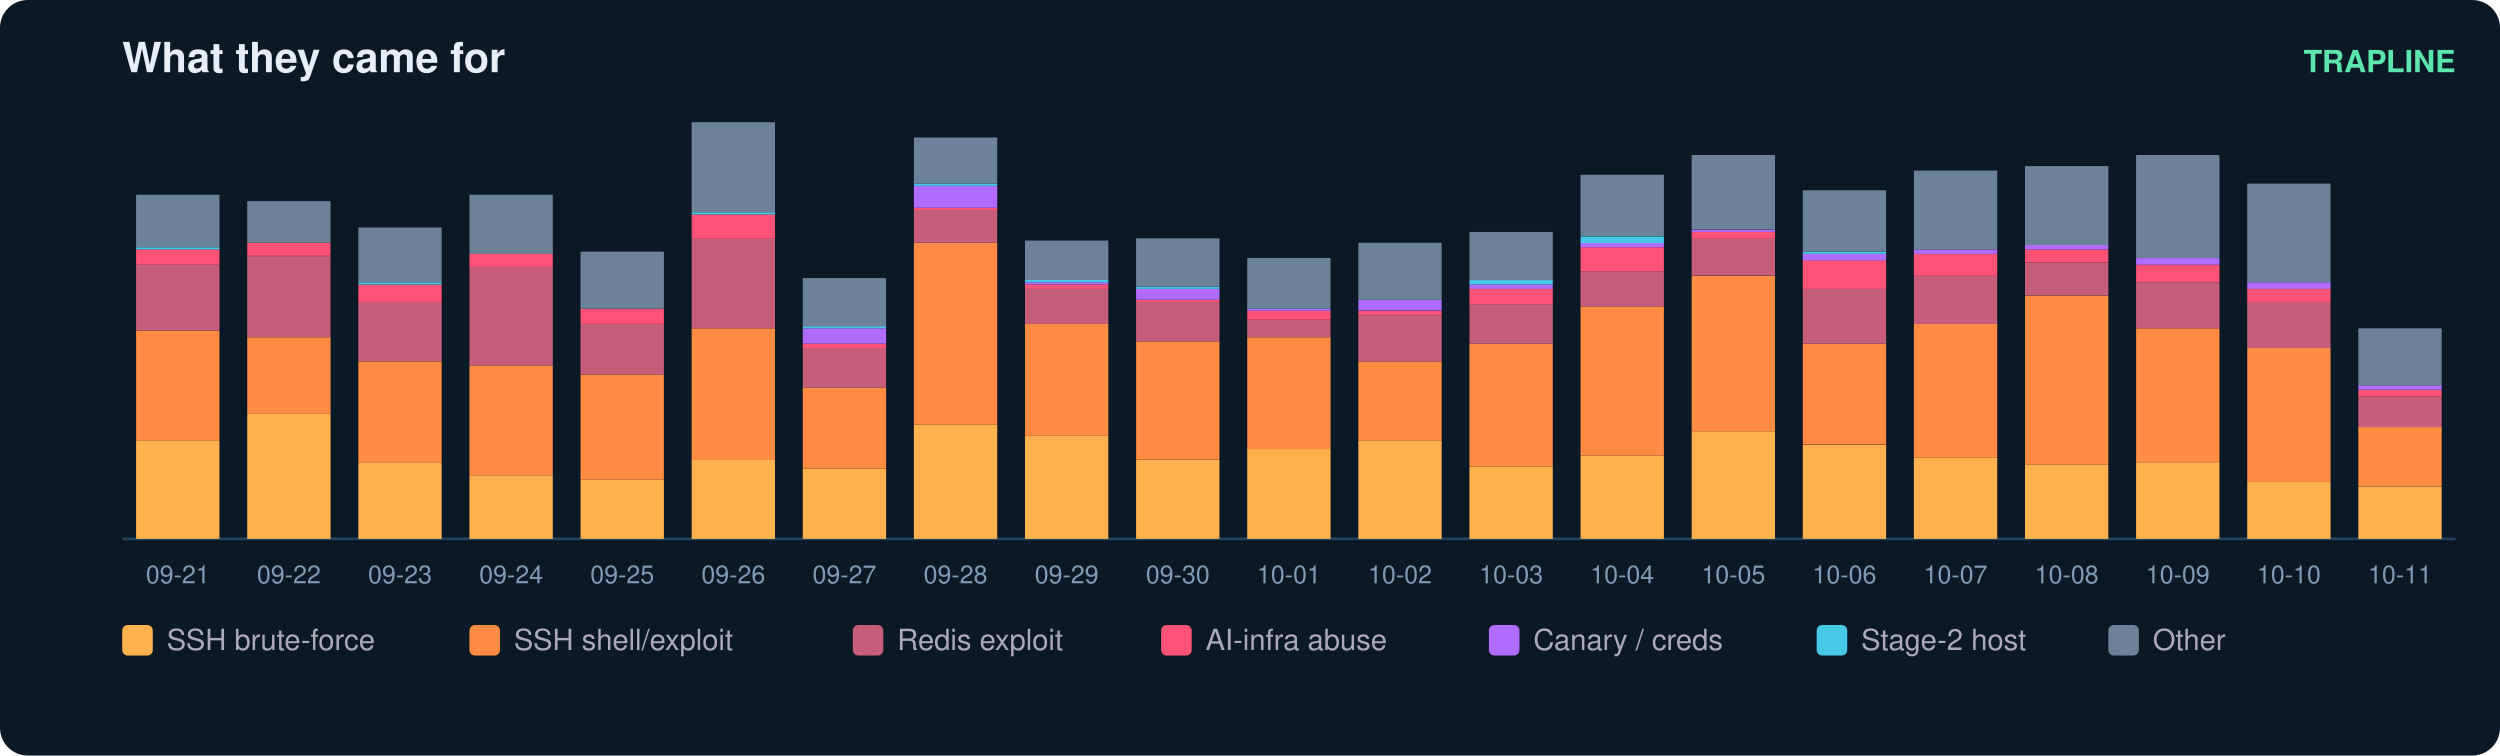
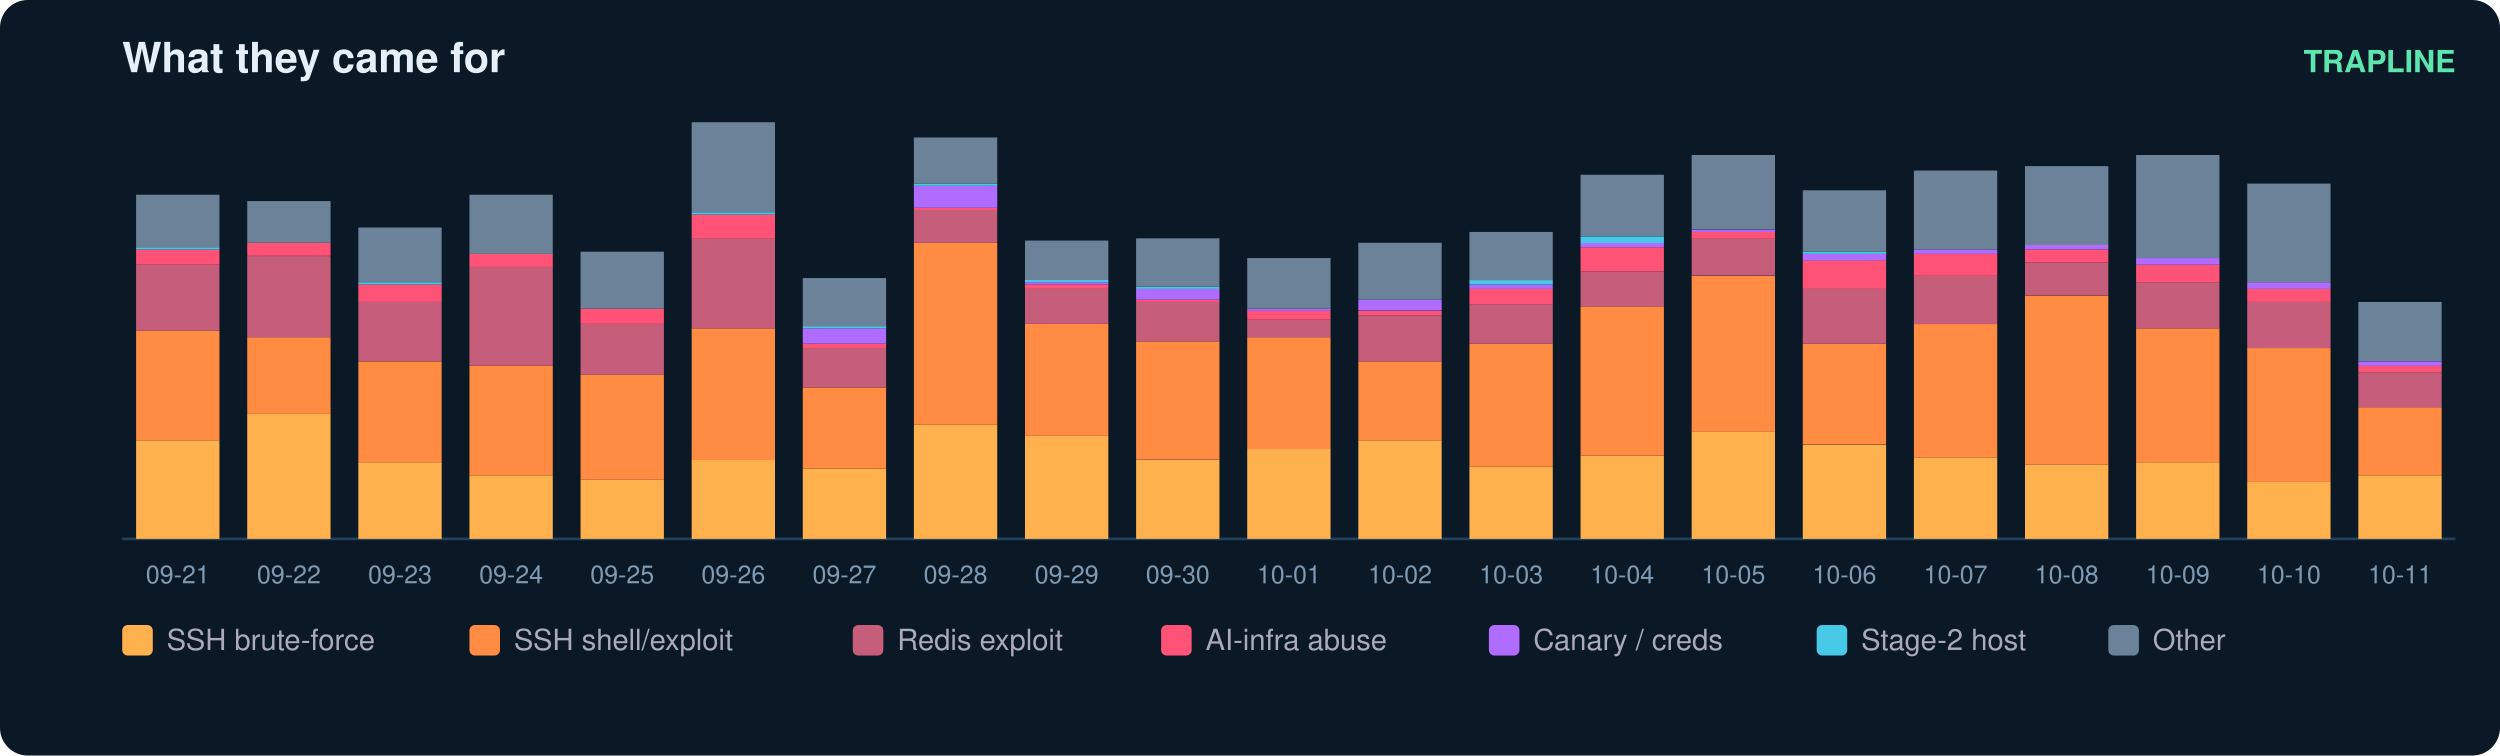
<svg xmlns="http://www.w3.org/2000/svg" width="900" height="272" viewBox="0 0 900 272" font-family="ui-sans-serif,Segoe UI,Helvetica,Arial">
  <rect width="900" height="272" rx="10" fill="#0b1826" />
  <text x="44" y="26" fill="#e6eff7" font-size="15" font-weight="700">What they came for</text>
  <text x="884" y="26" fill="#5ce6ad" font-size="11" text-anchor="end" font-weight="600">TRAPLINE</text>
  <line x1="44" y1="194" x2="884" y2="194" stroke="#22415a" />
  <rect x="49" y="158.5" width="30" height="35.5" fill="#ffb14e" />
  <rect x="49" y="119.0" width="30" height="39.5" fill="#ff8c42" />
  <rect x="49" y="95.3" width="30" height="23.7" fill="#c65d7b" />
  <rect x="49" y="89.8" width="30" height="5.5" fill="#ff5277" />
  <rect x="49" y="89.0" width="30" height="0.8" fill="#46c8e6" />
  <rect x="49" y="70.1" width="30" height="18.9" fill="#6b8299" />
  <text x="64.0" y="210.0" fill="#7f9bb3" font-size="9" text-anchor="middle">09-21</text>
  <rect x="89" y="149.0" width="30" height="45.0" fill="#ffb14e" />
  <rect x="89" y="121.4" width="30" height="27.6" fill="#ff8c42" />
  <rect x="89" y="92.2" width="30" height="29.2" fill="#c65d7b" />
  <rect x="89" y="87.4" width="30" height="4.7" fill="#ff5277" />
  <rect x="89" y="72.4" width="30" height="15.0" fill="#6b8299" />
  <text x="104.0" y="210.0" fill="#7f9bb3" font-size="9" text-anchor="middle">09-22</text>
  <rect x="129" y="166.4" width="30" height="27.6" fill="#ffb14e" />
  <rect x="129" y="130.1" width="30" height="36.3" fill="#ff8c42" />
  <rect x="129" y="108.7" width="30" height="21.3" fill="#c65d7b" />
  <rect x="129" y="102.4" width="30" height="6.3" fill="#ff5277" />
  <rect x="129" y="101.6" width="30" height="0.8" fill="#46c8e6" />
  <rect x="129" y="81.9" width="30" height="19.7" fill="#6b8299" />
  <text x="144.0" y="210.0" fill="#7f9bb3" font-size="9" text-anchor="middle">09-23</text>
  <rect x="169" y="171.1" width="30" height="22.9" fill="#ffb14e" />
  <rect x="169" y="131.6" width="30" height="39.5" fill="#ff8c42" />
  <rect x="169" y="96.1" width="30" height="35.5" fill="#c65d7b" />
  <rect x="169" y="91.4" width="30" height="4.7" fill="#ff5277" />
  <rect x="169" y="70.1" width="30" height="21.3" fill="#6b8299" />
  <text x="184.0" y="210.0" fill="#7f9bb3" font-size="9" text-anchor="middle">09-24</text>
  <rect x="209" y="172.7" width="30" height="21.3" fill="#ffb14e" />
  <rect x="209" y="134.8" width="30" height="37.9" fill="#ff8c42" />
  <rect x="209" y="116.6" width="30" height="18.2" fill="#c65d7b" />
  <rect x="209" y="111.1" width="30" height="5.5" fill="#ff5277" />
  <rect x="209" y="90.6" width="30" height="20.5" fill="#6b8299" />
  <text x="224.0" y="210.0" fill="#7f9bb3" font-size="9" text-anchor="middle">09-25</text>
  <rect x="249" y="165.6" width="30" height="28.4" fill="#ffb14e" />
  <rect x="249" y="118.2" width="30" height="47.4" fill="#ff8c42" />
  <rect x="249" y="85.8" width="30" height="32.4" fill="#c65d7b" />
  <rect x="249" y="77.2" width="30" height="8.7" fill="#ff5277" />
  <rect x="249" y="76.4" width="30" height="0.8" fill="#46c8e6" />
  <rect x="249" y="44.0" width="30" height="32.4" fill="#6b8299" />
  <text x="264.0" y="210.0" fill="#7f9bb3" font-size="9" text-anchor="middle">09-26</text>
  <rect x="289" y="168.7" width="30" height="25.3" fill="#ffb14e" />
  <rect x="289" y="139.5" width="30" height="29.2" fill="#ff8c42" />
  <rect x="289" y="125.3" width="30" height="14.2" fill="#c65d7b" />
  <rect x="289" y="123.7" width="30" height="1.6" fill="#ff5277" />
  <rect x="289" y="118.2" width="30" height="5.5" fill="#b06cff" />
  <rect x="289" y="117.4" width="30" height="0.8" fill="#46c8e6" />
  <rect x="289" y="100.1" width="30" height="17.4" fill="#6b8299" />
  <text x="304.0" y="210.0" fill="#7f9bb3" font-size="9" text-anchor="middle">09-27</text>
  <rect x="329" y="152.9" width="30" height="41.1" fill="#ffb14e" />
  <rect x="329" y="87.4" width="30" height="65.5" fill="#ff8c42" />
  <rect x="329" y="75.6" width="30" height="11.8" fill="#c65d7b" />
  <rect x="329" y="74.8" width="30" height="0.8" fill="#ff5277" />
  <rect x="329" y="66.9" width="30" height="7.9" fill="#b06cff" />
  <rect x="329" y="66.1" width="30" height="0.8" fill="#46c8e6" />
  <rect x="329" y="49.5" width="30" height="16.6" fill="#6b8299" />
  <text x="344.0" y="210.0" fill="#7f9bb3" font-size="9" text-anchor="middle">09-28</text>
  <rect x="369" y="156.9" width="30" height="37.1" fill="#ffb14e" />
  <rect x="369" y="116.6" width="30" height="40.3" fill="#ff8c42" />
  <rect x="369" y="104.0" width="30" height="12.6" fill="#c65d7b" />
  <rect x="369" y="102.4" width="30" height="1.6" fill="#ff5277" />
  <rect x="369" y="101.6" width="30" height="0.8" fill="#b06cff" />
  <rect x="369" y="100.8" width="30" height="0.8" fill="#46c8e6" />
  <rect x="369" y="86.6" width="30" height="14.2" fill="#6b8299" />
  <text x="384.0" y="210.0" fill="#7f9bb3" font-size="9" text-anchor="middle">09-29</text>
  <rect x="409" y="165.6" width="30" height="28.4" fill="#ffb14e" />
  <rect x="409" y="122.9" width="30" height="42.6" fill="#ff8c42" />
  <rect x="409" y="108.7" width="30" height="14.2" fill="#c65d7b" />
  <rect x="409" y="107.9" width="30" height="0.8" fill="#ff5277" />
  <rect x="409" y="104.0" width="30" height="3.9" fill="#b06cff" />
  <rect x="409" y="103.2" width="30" height="0.8" fill="#46c8e6" />
  <rect x="409" y="85.8" width="30" height="17.4" fill="#6b8299" />
  <text x="424.0" y="210.0" fill="#7f9bb3" font-size="9" text-anchor="middle">09-30</text>
  <rect x="449" y="161.6" width="30" height="32.4" fill="#ffb14e" />
  <rect x="449" y="121.4" width="30" height="40.3" fill="#ff8c42" />
  <rect x="449" y="115.1" width="30" height="6.3" fill="#c65d7b" />
  <rect x="449" y="111.9" width="30" height="3.2" fill="#ff5277" />
  <rect x="449" y="111.1" width="30" height="0.8" fill="#b06cff" />
  <rect x="449" y="92.9" width="30" height="18.2" fill="#6b8299" />
  <text x="464.0" y="210.0" fill="#7f9bb3" font-size="9" text-anchor="middle">10-01</text>
  <rect x="489" y="158.5" width="30" height="35.5" fill="#ffb14e" />
  <rect x="489" y="130.1" width="30" height="28.4" fill="#ff8c42" />
  <rect x="489" y="113.5" width="30" height="16.6" fill="#c65d7b" />
  <rect x="489" y="111.9" width="30" height="1.6" fill="#ff5277" />
  <rect x="489" y="107.9" width="30" height="3.9" fill="#b06cff" />
  <rect x="489" y="87.4" width="30" height="20.5" fill="#6b8299" />
  <text x="504.0" y="210.0" fill="#7f9bb3" font-size="9" text-anchor="middle">10-02</text>
  <rect x="529" y="167.9" width="30" height="26.1" fill="#ffb14e" />
  <rect x="529" y="123.7" width="30" height="44.2" fill="#ff8c42" />
  <rect x="529" y="109.5" width="30" height="14.2" fill="#c65d7b" />
  <rect x="529" y="104.0" width="30" height="5.5" fill="#ff5277" />
  <rect x="529" y="102.4" width="30" height="1.6" fill="#b06cff" />
  <rect x="529" y="100.8" width="30" height="1.6" fill="#46c8e6" />
  <rect x="529" y="83.5" width="30" height="17.4" fill="#6b8299" />
  <text x="544.0" y="210.0" fill="#7f9bb3" font-size="9" text-anchor="middle">10-03</text>
  <rect x="569" y="164.0" width="30" height="30.0" fill="#ffb14e" />
  <rect x="569" y="110.3" width="30" height="53.7" fill="#ff8c42" />
  <rect x="569" y="97.7" width="30" height="12.6" fill="#c65d7b" />
  <rect x="569" y="89.0" width="30" height="8.7" fill="#ff5277" />
  <rect x="569" y="87.4" width="30" height="1.6" fill="#b06cff" />
  <rect x="569" y="85.1" width="30" height="2.4" fill="#46c8e6" />
  <rect x="569" y="62.9" width="30" height="22.1" fill="#6b8299" />
  <text x="584.0" y="210.0" fill="#7f9bb3" font-size="9" text-anchor="middle">10-04</text>
  <rect x="609" y="155.3" width="30" height="38.7" fill="#ffb14e" />
  <rect x="609" y="99.3" width="30" height="56.1" fill="#ff8c42" />
  <rect x="609" y="85.8" width="30" height="13.4" fill="#c65d7b" />
  <rect x="609" y="83.5" width="30" height="2.4" fill="#ff5277" />
  <rect x="609" y="82.7" width="30" height="0.8" fill="#b06cff" />
  <rect x="609" y="55.8" width="30" height="26.8" fill="#6b8299" />
  <text x="624.0" y="210.0" fill="#7f9bb3" font-size="9" text-anchor="middle">10-05</text>
  <rect x="649" y="160.1" width="30" height="33.9" fill="#ffb14e" />
  <rect x="649" y="123.7" width="30" height="36.3" fill="#ff8c42" />
  <rect x="649" y="104.0" width="30" height="19.7" fill="#c65d7b" />
  <rect x="649" y="93.7" width="30" height="10.3" fill="#ff5277" />
  <rect x="649" y="91.4" width="30" height="2.4" fill="#b06cff" />
  <rect x="649" y="90.6" width="30" height="0.8" fill="#46c8e6" />
  <rect x="649" y="68.5" width="30" height="22.1" fill="#6b8299" />
  <text x="664.0" y="210.0" fill="#7f9bb3" font-size="9" text-anchor="middle">10-06</text>
  <rect x="689" y="164.8" width="30" height="29.2" fill="#ffb14e" />
  <rect x="689" y="116.6" width="30" height="48.2" fill="#ff8c42" />
  <rect x="689" y="99.3" width="30" height="17.4" fill="#c65d7b" />
  <rect x="689" y="91.4" width="30" height="7.9" fill="#ff5277" />
  <rect x="689" y="89.8" width="30" height="1.6" fill="#b06cff" />
  <rect x="689" y="61.4" width="30" height="28.4" fill="#6b8299" />
  <text x="704.0" y="210.0" fill="#7f9bb3" font-size="9" text-anchor="middle">10-07</text>
  <rect x="729" y="167.2" width="30" height="26.8" fill="#ffb14e" />
  <rect x="729" y="106.4" width="30" height="60.8" fill="#ff8c42" />
  <rect x="729" y="94.5" width="30" height="11.8" fill="#c65d7b" />
  <rect x="729" y="89.8" width="30" height="4.7" fill="#ff5277" />
  <rect x="729" y="88.2" width="30" height="1.6" fill="#b06cff" />
  <rect x="729" y="59.8" width="30" height="28.4" fill="#6b8299" />
  <text x="744.0" y="210.0" fill="#7f9bb3" font-size="9" text-anchor="middle">10-08</text>
  <rect x="769" y="166.4" width="30" height="27.6" fill="#ffb14e" />
  <rect x="769" y="118.2" width="30" height="48.2" fill="#ff8c42" />
  <rect x="769" y="101.6" width="30" height="16.6" fill="#c65d7b" />
  <rect x="769" y="95.3" width="30" height="6.3" fill="#ff5277" />
  <rect x="769" y="92.9" width="30" height="2.4" fill="#b06cff" />
  <rect x="769" y="55.8" width="30" height="37.1" fill="#6b8299" />
  <text x="784.0" y="210.0" fill="#7f9bb3" font-size="9" text-anchor="middle">10-09</text>
  <rect x="809" y="173.5" width="30" height="20.5" fill="#ffb14e" />
  <rect x="809" y="125.3" width="30" height="48.2" fill="#ff8c42" />
  <rect x="809" y="108.7" width="30" height="16.6" fill="#c65d7b" />
  <rect x="809" y="104.0" width="30" height="4.7" fill="#ff5277" />
  <rect x="809" y="101.6" width="30" height="2.4" fill="#b06cff" />
  <rect x="809" y="66.1" width="30" height="35.5" fill="#6b8299" />
  <text x="824.0" y="210.0" fill="#7f9bb3" font-size="9" text-anchor="middle">10-10</text>
-   <rect x="849" y="175.1" width="30" height="18.9" fill="#ffb14e" />
-   <rect x="849" y="153.7" width="30" height="21.3" fill="#ff8c42" />
-   <rect x="849" y="142.7" width="30" height="11.1" fill="#c65d7b" />
-   <rect x="849" y="140.3" width="30" height="2.4" fill="#ff5277" />
-   <rect x="849" y="138.7" width="30" height="1.6" fill="#b06cff" />
-   <rect x="849" y="118.2" width="30" height="20.5" fill="#6b8299" />
+   <rect x="849" y="171.1" width="30" height="22.9" fill="#ffb14e" />
+   <rect x="849" y="146.6" width="30" height="24.5" fill="#ff8c42" />
+   <rect x="849" y="134.0" width="30" height="12.6" fill="#c65d7b" />
+   <rect x="849" y="131.6" width="30" height="2.4" fill="#ff5277" />
+   <rect x="849" y="130.1" width="30" height="1.6" fill="#b06cff" />
+   <rect x="849" y="108.7" width="30" height="21.3" fill="#6b8299" />
  <text x="864.0" y="210.0" fill="#7f9bb3" font-size="9" text-anchor="middle">10-11</text>
  <rect x="44" y="225" width="11" height="11" rx="2" fill="#ffb14e" />
  <text x="60" y="234" fill="#aab" font-size="10.5">SSH brute-force</text>
  <rect x="169" y="225" width="11" height="11" rx="2" fill="#ff8c42" />
  <text x="185" y="234" fill="#aab" font-size="10.5">SSH shell/exploit</text>
  <rect x="307" y="225" width="11" height="11" rx="2" fill="#c65d7b" />
  <text x="323" y="234" fill="#aab" font-size="10.5">Redis exploit</text>
  <rect x="418" y="225" width="11" height="11" rx="2" fill="#ff5277" />
  <text x="434" y="234" fill="#aab" font-size="10.5">AI-infra abuse</text>
  <rect x="536" y="225" width="11" height="11" rx="2" fill="#b06cff" />
  <text x="552" y="234" fill="#aab" font-size="10.5">Canary / creds</text>
  <rect x="654" y="225" width="11" height="11" rx="2" fill="#46c8e6" />
  <text x="670" y="234" fill="#aab" font-size="10.5">Stage-2 host</text>
  <rect x="759" y="225" width="11" height="11" rx="2" fill="#6b8299" />
  <text x="775" y="234" fill="#aab" font-size="10.5">Other</text>
</svg>
